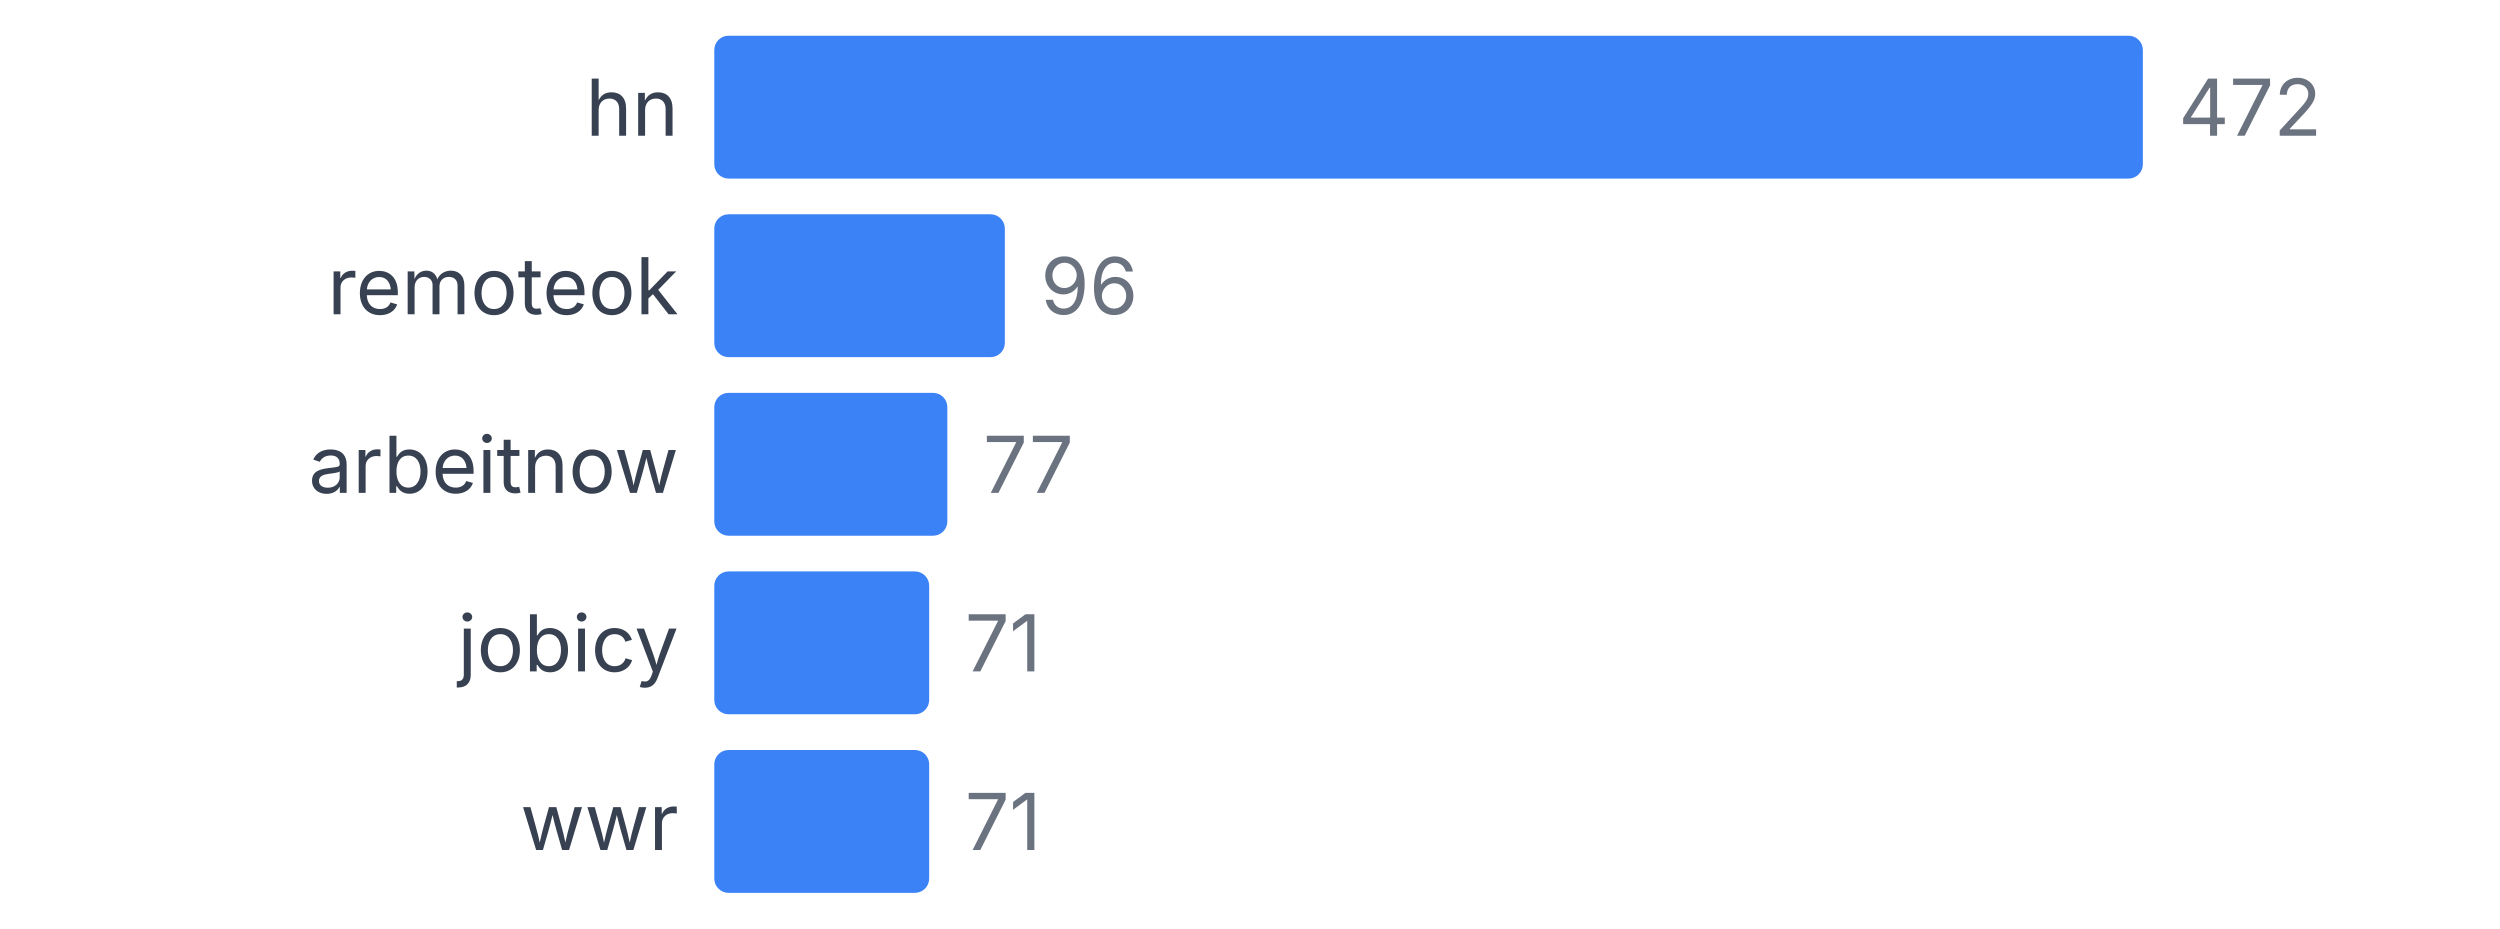
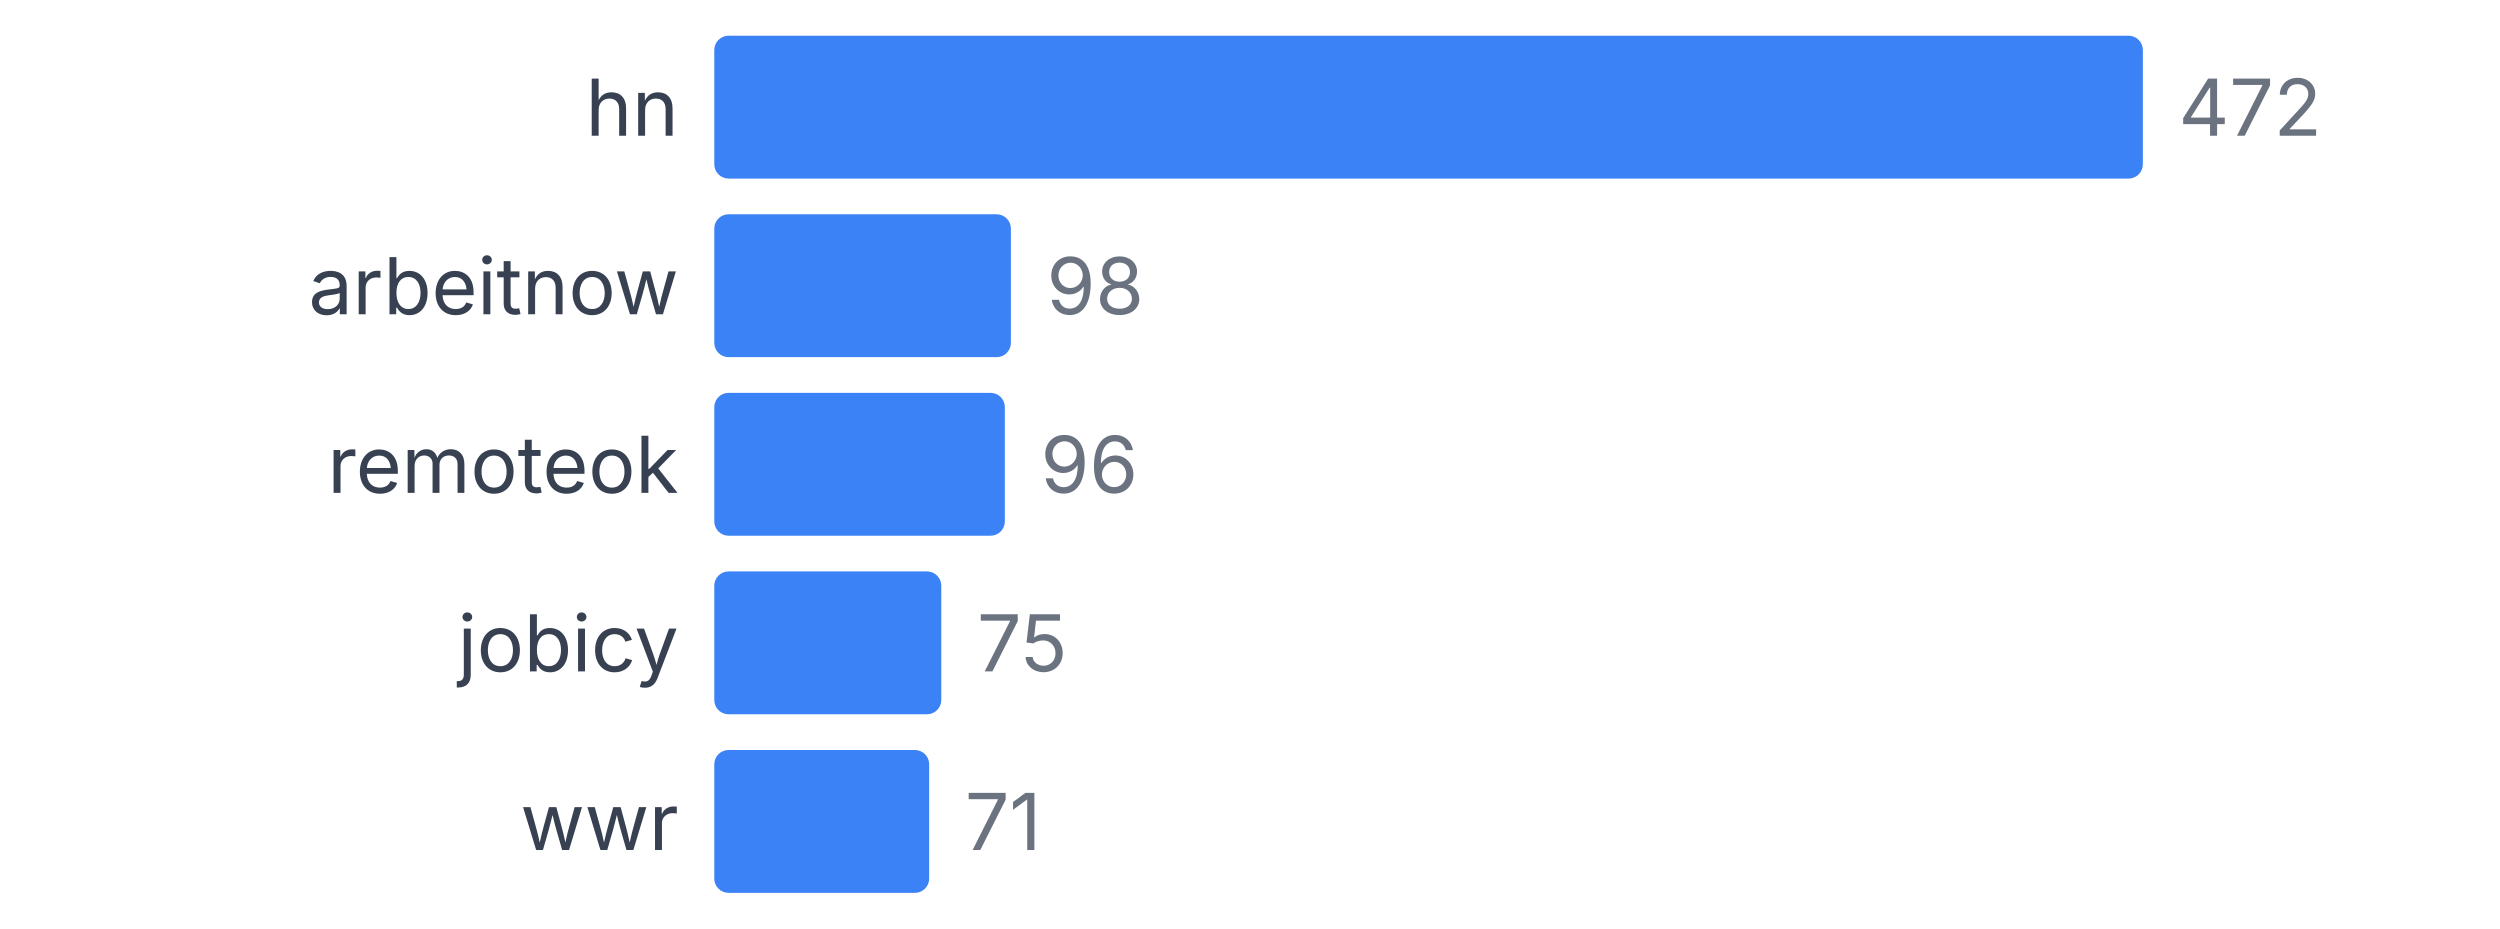
<svg xmlns="http://www.w3.org/2000/svg" width="350" height="130" viewBox="0 0 350 130">
  <style>
    text { font-family: system-ui, -apple-system, sans-serif; }
  </style>
  <text x="95" y="19" text-anchor="end" font-size="11" fill="#374151">hn</text>
  <rect x="100" y="5" width="200" height="20" fill="#3b82f6" rx="2" />
  <text x="305" y="19" font-size="11" fill="#6b7280">472</text>
-   <text x="95" y="44" text-anchor="end" font-size="11" fill="#374151">remoteok</text>
-   <rect x="100" y="30" width="40.678" height="20" fill="#3b82f6" rx="2" />
-   <text x="145.678" y="44" font-size="11" fill="#6b7280">96</text>
-   <text x="95" y="69" text-anchor="end" font-size="11" fill="#374151">arbeitnow</text>
-   <rect x="100" y="55" width="32.627" height="20" fill="#3b82f6" rx="2" />
-   <text x="137.627" y="69" font-size="11" fill="#6b7280">77</text>
+   <text x="95" y="44" text-anchor="end" font-size="11" fill="#374151">arbeitnow</text>
+   <rect x="100" y="30" width="41.525" height="20" fill="#3b82f6" rx="2" />
+   <text x="146.525" y="44" font-size="11" fill="#6b7280">98</text>
+   <text x="95" y="69" text-anchor="end" font-size="11" fill="#374151">remoteok</text>
+   <rect x="100" y="55" width="40.678" height="20" fill="#3b82f6" rx="2" />
+   <text x="145.678" y="69" font-size="11" fill="#6b7280">96</text>
  <text x="95" y="94" text-anchor="end" font-size="11" fill="#374151">jobicy</text>
-   <rect x="100" y="80" width="30.085" height="20" fill="#3b82f6" rx="2" />
-   <text x="135.085" y="94" font-size="11" fill="#6b7280">71</text>
+   <rect x="100" y="80" width="31.78" height="20" fill="#3b82f6" rx="2" />
+   <text x="136.78" y="94" font-size="11" fill="#6b7280">75</text>
  <text x="95" y="119" text-anchor="end" font-size="11" fill="#374151">wwr</text>
  <rect x="100" y="105" width="30.085" height="20" fill="#3b82f6" rx="2" />
  <text x="135.085" y="119" font-size="11" fill="#6b7280">71</text>
</svg>
